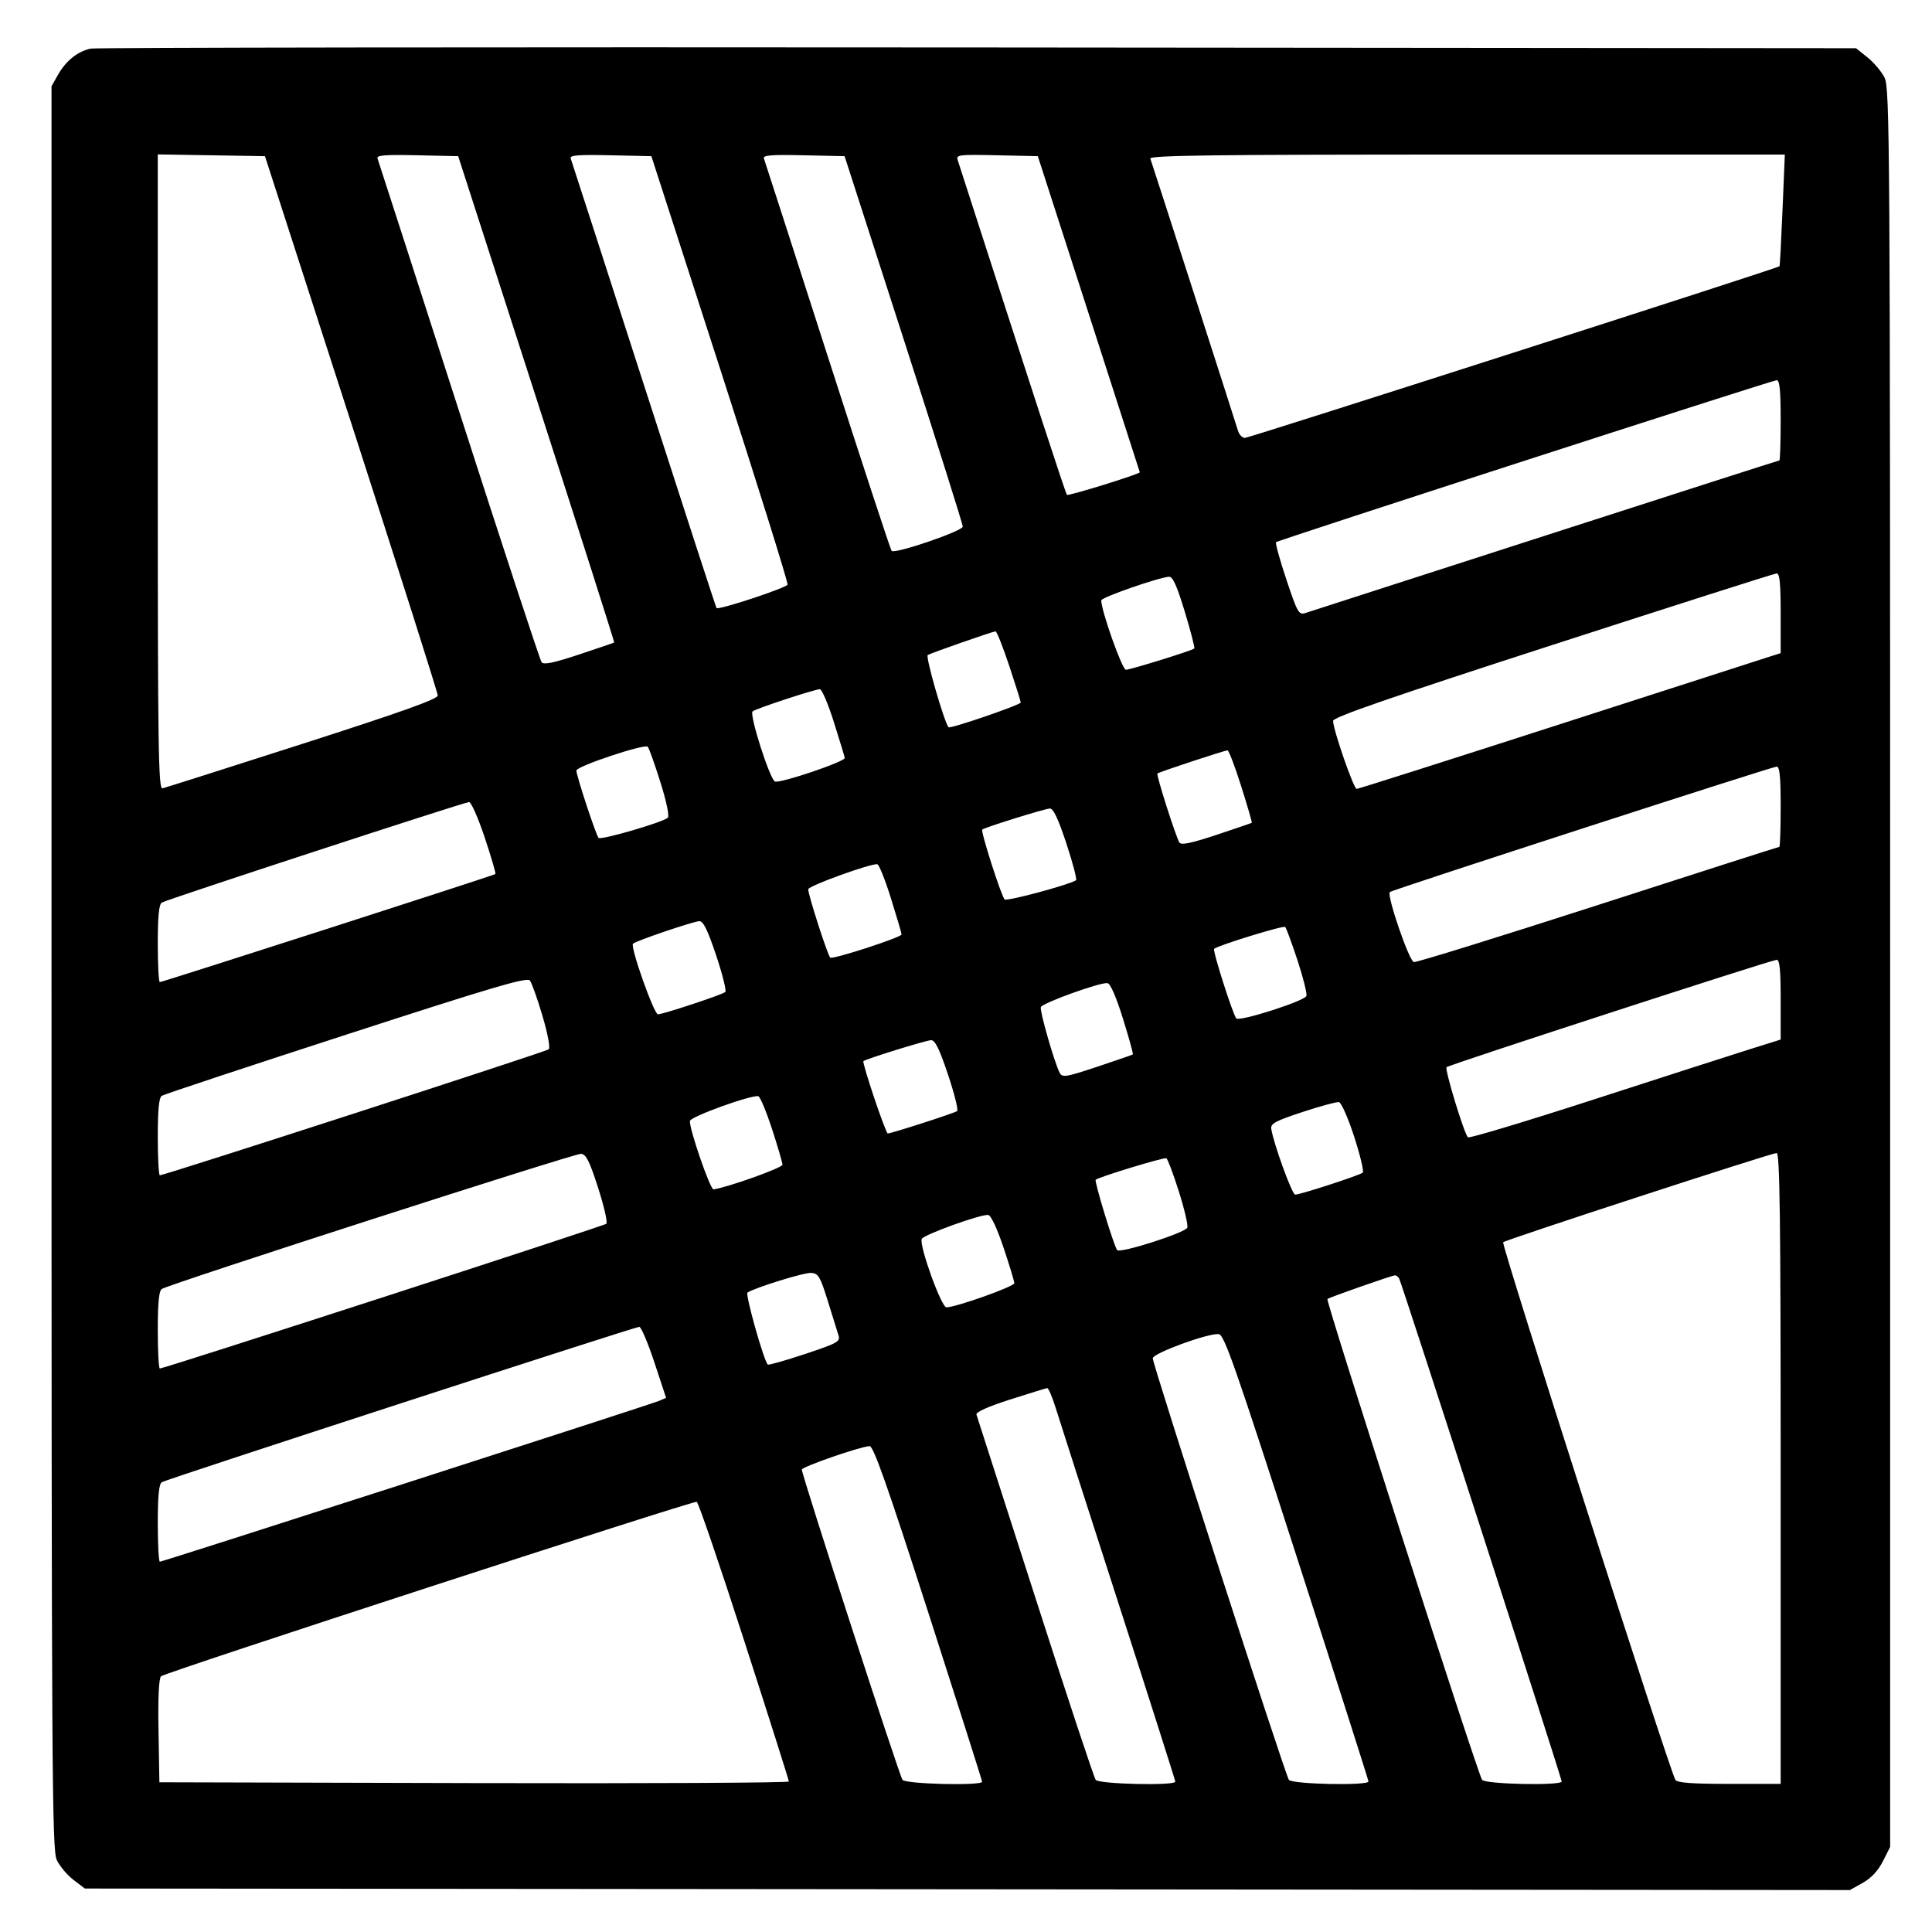
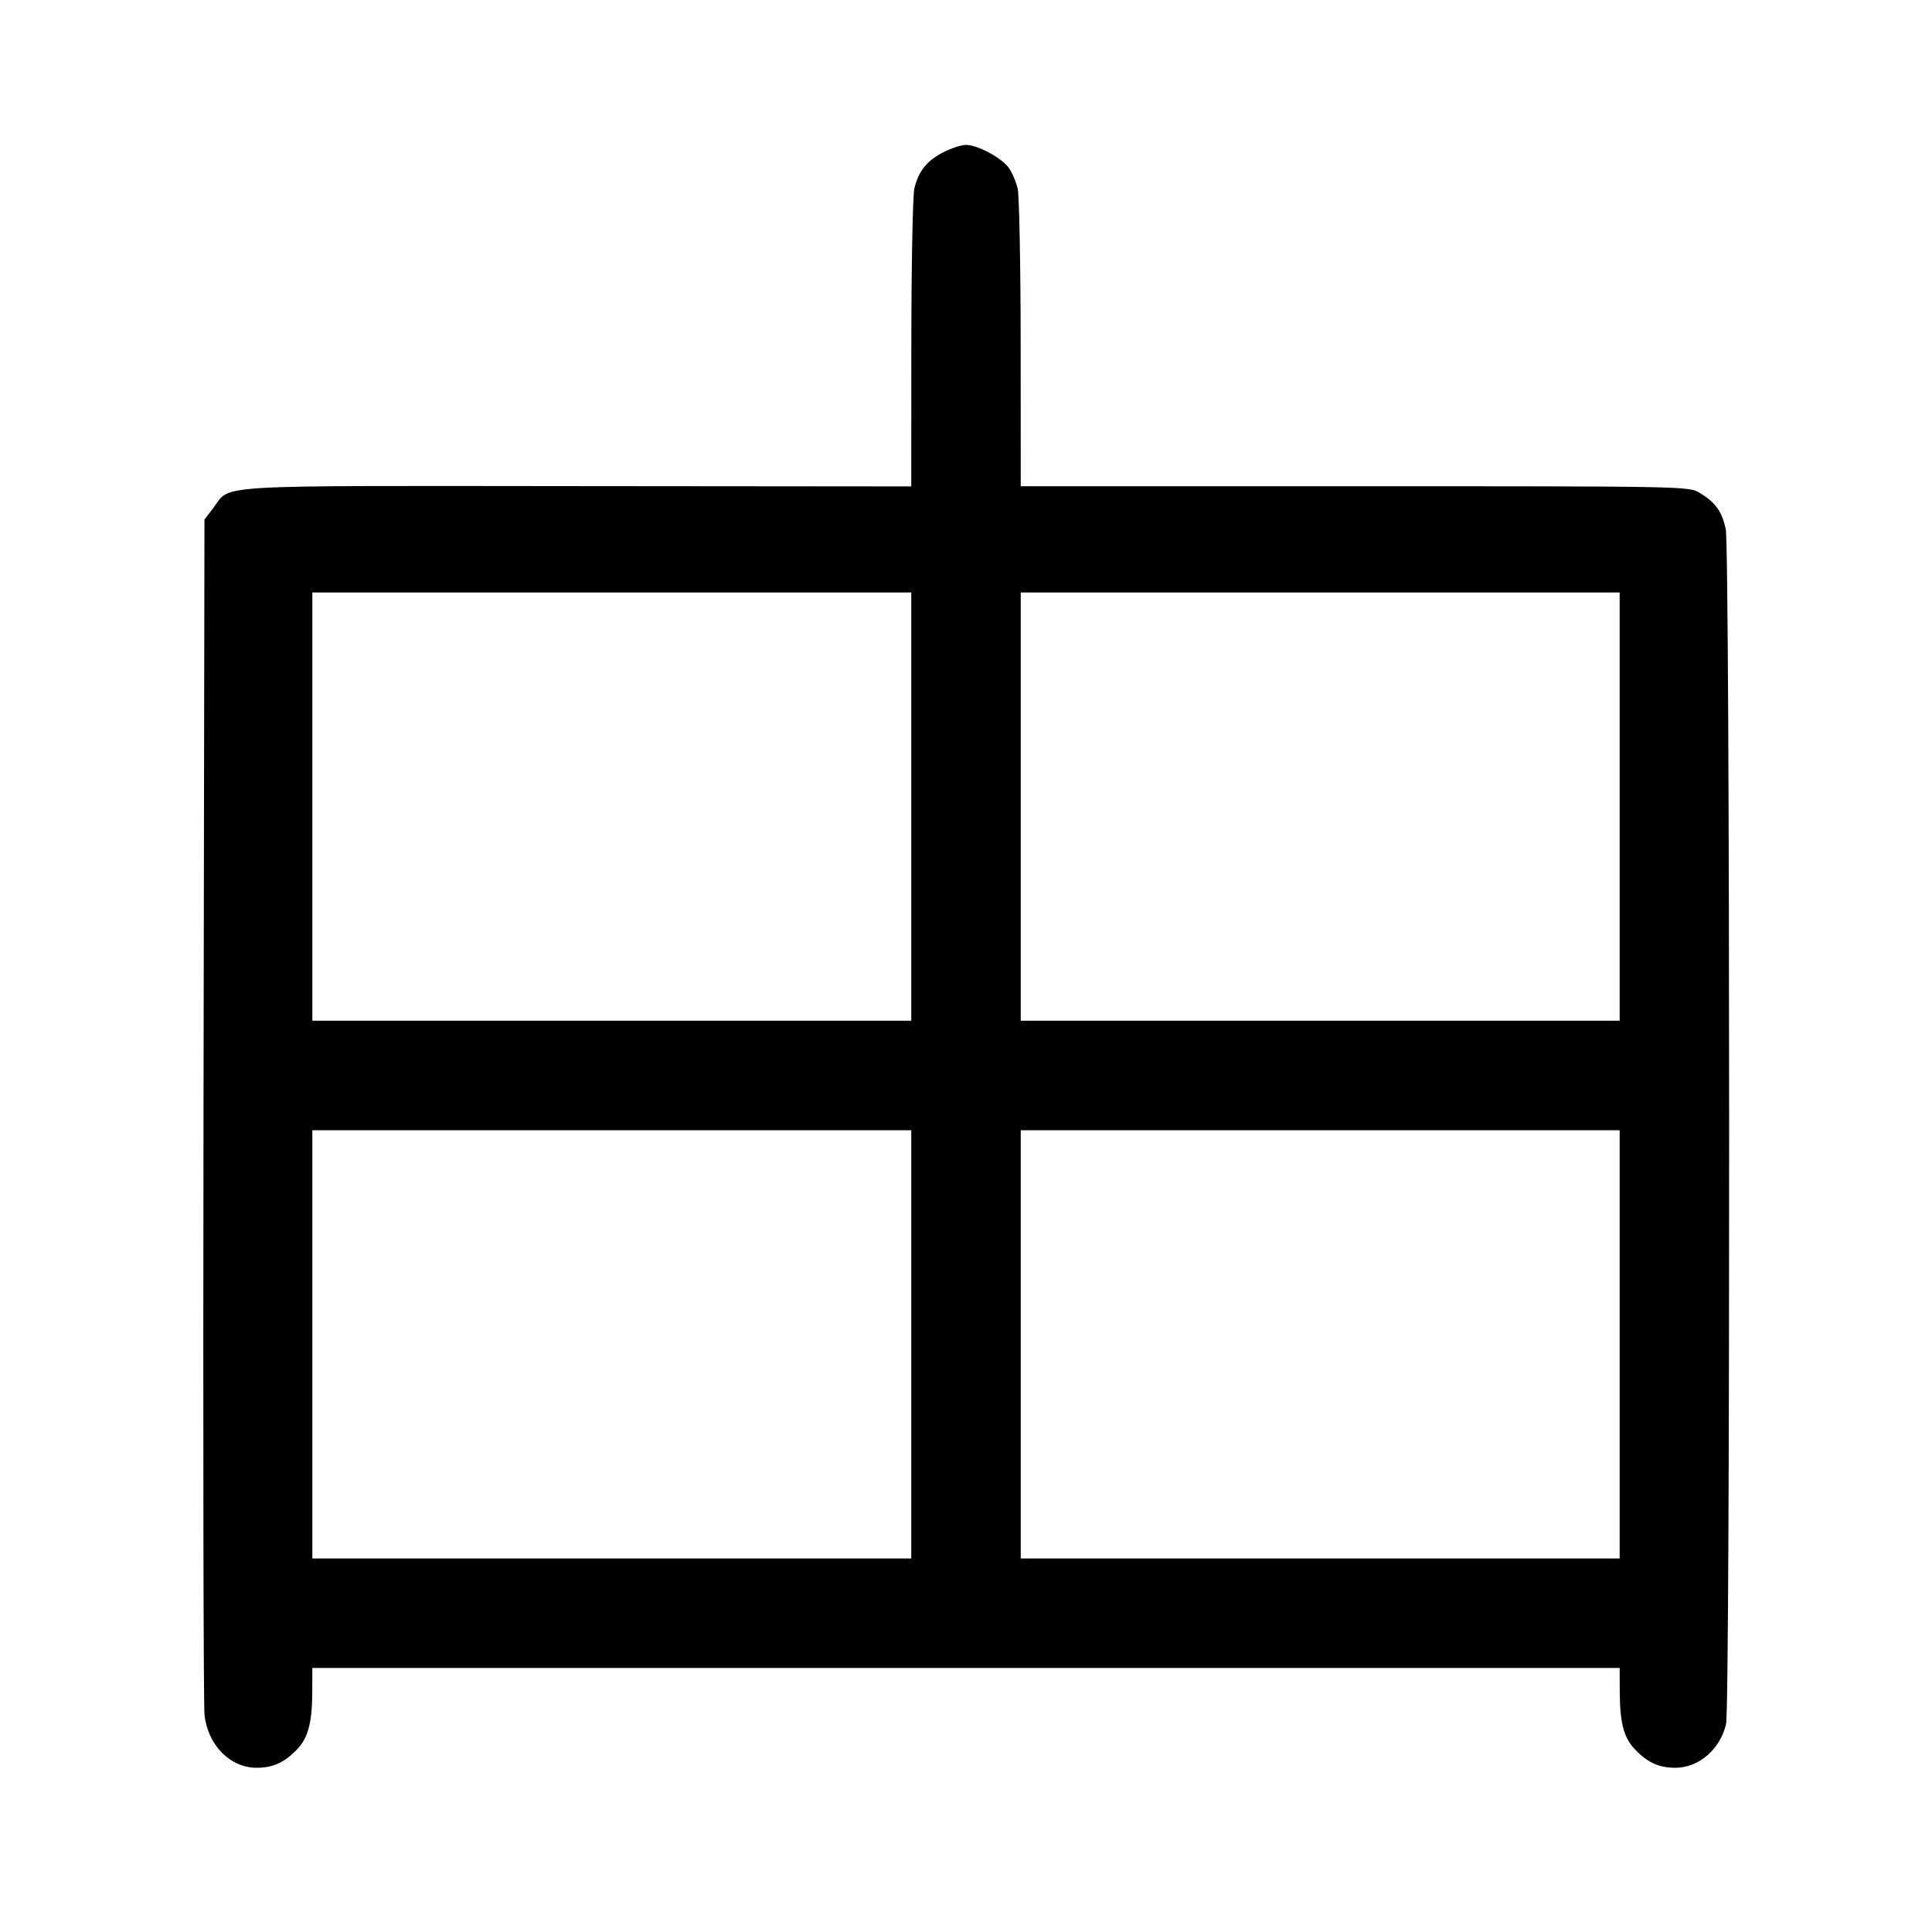
<svg xmlns="http://www.w3.org/2000/svg" width="1000" height="1000" viewBox="0 0 1000 1000" version="1.1" id="svg5">
-   <path d="M46.989 25.157 C 40.310 26.523,34.197 31.379,30.113 38.560 L 26.667 44.621 26.667 500.808 C 26.667 920.246,26.887 957.460,29.401 962.759 C 30.905 965.928,34.784 970.542,38.021 973.011 L 43.907 977.500 500.704 977.894 L 957.500 978.289 964.167 974.554 C 968.556 972.095,972.114 968.282,974.583 963.390 L 978.333 955.960 978.331 500.897 C 978.328 70.950,978.167 45.518,975.414 40.119 C 973.811 36.975,969.839 32.279,966.586 29.682 L 960.671 24.961 506.250 24.564 C 256.318 24.345,49.651 24.612,46.989 25.157 M181.859 219.167 C 206.453 295.250,226.582 358.625,226.591 360.000 C 226.602 361.829,207.802 368.541,156.574 385.000 C 118.056 397.375,85.445 407.742,84.104 408.039 C 81.978 408.509,81.667 387.576,81.667 244.249 L 81.667 79.919 109.405 80.376 L 137.143 80.833 181.859 219.167 M277.728 206.547 C 300.040 275.689,318.117 332.396,317.898 332.562 C 317.679 332.729,309.474 335.529,299.665 338.784 C 286.534 343.142,281.434 344.193,280.330 342.769 C 279.506 341.704,260.241 283.083,237.518 212.500 C 214.796 141.917,195.845 83.206,195.404 82.032 C 194.774 80.352,199.134 79.997,215.882 80.365 L 237.161 80.833 277.728 206.547 M372.709 190.833 C 392.266 251.333,407.986 301.628,407.641 302.599 C 407.037 304.302,371.955 315.880,370.879 314.732 C 370.587 314.421,353.665 262.417,333.274 199.167 C 312.883 135.917,295.840 83.206,295.401 82.032 C 294.774 80.352,299.134 79.997,315.878 80.365 L 337.151 80.833 372.709 190.833 M467.747 175.617 C 484.569 227.748,498.333 271.371,498.333 272.557 C 498.333 274.863,463.239 286.863,461.505 285.150 C 460.958 284.609,446.041 239.167,428.356 184.167 C 410.671 129.167,395.842 83.206,395.403 82.032 C 394.774 80.352,399.134 79.997,415.882 80.365 L 437.160 80.833 467.747 175.617 M563.548 162.500 C 578.054 207.417,589.940 244.292,589.961 244.446 C 590.086 245.344,552.968 256.857,552.252 256.141 C 551.550 255.439,536.468 209.227,495.701 82.866 C 494.811 80.110,496.254 79.932,515.959 80.366 L 537.175 80.833 563.548 162.500 M922.628 108.728 C 921.971 124.528,921.267 137.622,921.064 137.825 C 920.057 138.832,646.496 226.667,644.366 226.667 C 643.005 226.667,641.389 224.979,640.775 222.917 C 639.271 217.869,596.385 84.725,595.411 82.083 C 594.800 80.426,628.263 80.000,759.233 80.000 L 923.823 80.000 922.628 108.728 M921.667 217.500 C 921.667 228.958,921.365 238.333,920.996 238.333 C 920.627 238.333,866.065 255.850,799.746 277.258 C 733.427 298.667,677.550 316.695,675.575 317.321 C 672.260 318.370,671.510 317.035,665.819 299.957 C 662.428 289.782,660.020 281.092,660.466 280.645 C 661.518 279.593,916.839 196.977,919.583 196.800 C 921.146 196.700,921.667 201.873,921.667 217.500 M921.667 317.371 L 921.667 338.075 916.250 339.782 C 913.271 340.721,864.230 356.530,807.270 374.912 C 750.309 393.294,703.031 408.333,702.207 408.333 C 700.654 408.333,690.000 377.605,690.000 373.126 C 690.000 371.240,719.167 361.146,803.750 333.760 C 866.313 313.503,918.438 296.871,919.583 296.798 C 921.145 296.700,921.667 301.848,921.667 317.371 M613.267 316.695 C 616.328 326.795,618.532 335.336,618.166 335.676 C 617.006 336.754,585.059 346.667,582.745 346.667 C 580.850 346.667,570.000 316.095,570.000 310.757 C 570.000 309.224,599.561 298.919,605.101 298.520 C 607.010 298.383,609.185 303.223,613.267 316.695 M522.362 344.586 C 525.646 354.442,528.333 363.005,528.333 363.615 C 528.333 364.836,491.758 377.371,490.963 376.423 C 488.685 373.706,478.928 339.829,480.198 339.044 C 481.886 338.001,513.353 327.012,515.279 326.793 C 515.891 326.724,519.078 334.731,522.362 344.586 M431.609 373.750 C 434.573 383.146,437.111 391.490,437.249 392.292 C 437.573 394.174,403.892 405.571,401.133 404.512 C 398.505 403.504,387.752 369.885,389.526 368.223 C 390.966 366.874,421.385 356.841,424.360 356.734 C 425.384 356.697,428.646 364.354,431.609 373.750 M341.762 404.667 C 344.926 414.719,346.544 422.423,345.666 423.254 C 343.187 425.603,310.975 434.985,309.819 433.695 C 308.444 432.161,298.333 401.470,298.333 398.829 C 298.333 396.637,333.495 384.906,335.263 386.507 C 335.866 387.053,338.791 395.225,341.762 404.667 M642.441 406.944 C 645.683 417.180,648.147 425.699,647.917 425.876 C 647.688 426.053,639.446 428.871,629.603 432.138 C 616.606 436.452,611.370 437.543,610.480 436.123 C 608.601 433.126,598.375 401.069,599.075 400.370 C 599.806 399.638,633.631 388.469,635.358 388.389 C 636.013 388.358,639.200 396.708,642.441 406.944 M921.667 417.500 C 921.667 428.958,921.357 438.333,920.979 438.333 C 920.600 438.333,878.426 451.855,827.259 468.381 C 776.092 484.908,733.140 498.220,731.811 497.964 C 729.351 497.490,717.676 463.445,719.381 461.720 C 720.466 460.622,916.701 396.991,919.583 396.803 C 921.146 396.701,921.667 401.872,921.667 417.500 M250.868 433.438 C 254.247 443.579,256.747 452.116,256.423 452.408 C 255.655 453.100,84.100 508.333,82.719 508.333 C 82.140 508.333,81.667 499.378,81.667 488.432 C 81.667 474.391,82.277 468.133,83.741 467.182 C 86.082 465.660,239.760 415.381,242.779 415.149 C 243.849 415.067,247.489 423.297,250.868 433.438 M551.981 436.660 C 555.311 446.740,557.540 455.283,556.934 455.645 C 552.729 458.157,521.013 466.659,519.987 465.550 C 518.173 463.587,507.506 430.265,508.415 429.397 C 509.549 428.313,540.456 418.674,543.380 418.492 C 545.184 418.379,547.689 423.671,551.981 436.660 M461.204 465.129 C 464.190 474.683,466.641 483.025,466.650 483.666 C 466.671 485.142,431.316 496.647,429.744 495.675 C 428.539 494.930,418.333 463.286,418.333 460.295 C 418.333 458.543,451.264 446.637,454.136 447.351 C 455.037 447.575,458.217 455.575,461.204 465.129 M370.679 494.507 C 373.964 504.319,376.093 512.851,375.410 513.466 C 373.868 514.854,343.212 525.000,340.560 525.000 C 338.471 525.000,326.104 490.022,327.637 488.451 C 329.014 487.042,358.715 476.950,361.936 476.798 C 364.006 476.700,366.212 481.169,370.679 494.507 M671.616 497.140 C 674.566 506.109,676.619 514.387,676.178 515.536 C 675.172 518.157,641.546 528.917,639.911 527.141 C 638.163 525.241,627.523 491.905,628.415 491.119 C 630.468 489.309,664.308 478.891,665.209 479.792 C 665.783 480.365,668.666 488.171,671.616 497.140 M921.667 517.371 L 921.667 538.074 905.417 543.176 C 896.479 545.982,860.297 557.633,825.011 569.066 C 789.725 580.500,760.372 589.325,759.782 588.678 C 757.699 586.393,747.677 553.434,748.741 552.370 C 749.974 551.137,916.402 497.003,919.583 496.800 C 921.145 496.700,921.667 501.848,921.667 517.371 M280.784 525.812 C 283.528 535.105,284.880 542.373,284.006 543.136 C 282.605 544.359,85.118 608.333,82.744 608.333 C 82.152 608.333,81.667 599.378,81.667 588.432 C 81.667 574.360,82.276 568.135,83.746 567.182 C 84.890 566.440,127.828 552.203,179.163 535.543 C 255.640 510.724,272.821 505.663,274.278 507.527 C 275.256 508.778,278.183 517.006,280.784 525.812 M581.247 527.257 C 584.345 537.204,586.644 545.535,586.356 545.771 C 586.069 546.006,577.769 548.875,567.912 552.147 C 551.632 557.550,549.853 557.839,548.501 555.298 C 545.841 550.297,538.077 523.269,538.735 521.296 C 539.440 519.179,569.413 508.375,573.224 508.864 C 574.722 509.056,577.720 515.928,581.247 527.257 M490.679 556.174 C 493.964 565.986,496.093 574.494,495.410 575.082 C 494.247 576.081,461.429 586.667,459.495 586.667 C 458.411 586.667,446.083 550.009,446.911 549.247 C 448.143 548.112,479.296 538.464,481.936 538.400 C 483.990 538.351,486.248 542.941,490.679 556.174 M399.573 584.300 C 402.547 593.393,404.984 601.749,404.990 602.868 C 404.998 604.455,376.773 614.543,369.324 615.616 C 367.607 615.863,356.550 583.737,357.125 580.172 C 357.484 577.945,388.891 566.605,392.500 567.400 C 393.417 567.602,396.600 575.207,399.573 584.300 M700.908 588.299 C 704.021 597.905,706.028 606.293,705.367 606.938 C 704.006 608.268,673.103 618.333,670.382 618.333 C 668.775 618.333,659.222 592.055,658.004 584.286 C 657.579 581.577,660.120 580.208,674.167 575.577 C 683.333 572.555,691.827 570.252,693.041 570.458 C 694.255 570.664,697.795 578.693,700.908 588.299 M309.592 614.833 C 312.659 624.366,314.567 632.729,313.834 633.418 C 312.594 634.583,85.085 708.333,82.733 708.333 C 82.146 708.333,81.667 699.378,81.667 688.432 C 81.667 674.375,82.277 668.134,83.744 667.182 C 87.789 664.556,297.551 596.921,300.758 597.208 C 303.357 597.441,305.147 601.012,309.592 614.833 M921.667 760.000 L 921.667 923.333 895.098 923.333 C 875.674 923.333,868.167 922.773,867.182 921.250 C 864.307 916.809,776.936 644.100,778.031 642.988 C 779.305 641.694,916.219 597.022,919.583 596.802 C 921.237 596.695,921.667 630.372,921.667 760.000 M610.166 616.679 C 613.048 625.769,615.019 634.212,614.548 635.442 C 613.541 638.066,579.786 648.868,578.237 647.062 C 576.647 645.208,566.339 611.439,567.123 610.655 C 568.519 609.259,602.547 598.897,603.714 599.512 C 604.381 599.864,607.285 607.589,610.166 616.679 M519.435 645.769 C 522.496 654.901,525.000 663.179,525.000 664.165 C 525.000 665.915,494.771 676.667,489.852 676.667 C 487.252 676.667,475.816 645.051,477.063 641.310 C 477.769 639.194,507.727 628.370,511.518 628.862 C 512.917 629.043,516.125 635.895,519.435 645.769 M428.451 673.333 C 430.864 681.125,433.353 689.116,433.982 691.092 C 435.036 694.408,433.706 695.155,416.624 700.848 C 406.449 704.238,397.799 706.688,397.402 706.291 C 395.278 704.167,385.614 669.817,386.915 669.013 C 391.345 666.275,416.405 658.557,419.948 658.839 C 423.585 659.129,424.572 660.812,428.451 673.333 M724.163 661.661 C 725.370 663.614,808.302 920.243,808.321 922.083 C 808.344 924.346,768.908 923.549,767.127 921.250 C 764.920 918.401,686.097 673.348,687.073 672.371 C 687.863 671.582,719.858 660.360,721.985 660.126 C 722.618 660.057,723.599 660.748,724.163 661.661 M338.679 705.089 L 344.765 723.512 341.133 725.084 C 336.713 726.997,84.258 808.333,82.741 808.333 C 82.150 808.333,81.667 799.378,81.667 788.432 C 81.667 774.378,82.277 768.134,83.743 767.182 C 86.018 765.704,328.104 686.935,330.880 686.769 C 331.822 686.713,335.331 694.957,338.679 705.089 M671.199 805.833 C 691.607 869.083,708.312 921.396,708.319 922.083 C 708.345 924.347,668.908 923.549,667.132 921.250 C 665.231 918.789,596.667 706.470,596.667 703.045 C 596.667 700.471,625.174 690.020,630.796 690.533 C 633.640 690.792,639.174 706.585,671.199 805.833 M546.423 728.750 C 548.196 734.479,562.851 780.083,578.990 830.092 C 595.129 880.101,608.333 921.539,608.333 922.176 C 608.333 924.376,568.862 923.490,567.131 921.250 C 566.245 920.104,552.151 877.542,535.810 826.667 C 519.469 775.792,505.788 733.273,505.408 732.180 C 504.971 730.923,511.350 728.070,522.776 724.410 C 532.707 721.229,541.366 718.560,542.016 718.480 C 542.667 718.399,544.650 723.021,546.423 728.750 M480.504 834.721 C 495.810 882.234,508.333 921.609,508.333 922.221 C 508.333 924.391,468.840 923.460,467.132 921.250 C 465.497 919.134,414.976 763.427,415.029 760.670 C 415.058 759.206,444.928 748.838,450.087 748.502 C 452.068 748.373,459.202 768.597,480.504 834.721 M385.197 849.238 C 397.903 888.615,408.307 921.400,408.316 922.092 C 408.326 922.784,335.021 923.159,245.417 922.925 L 82.500 922.500 82.040 895.960 C 81.741 878.773,82.206 868.794,83.358 867.642 C 85.278 865.722,358.205 776.833,360.631 777.338 C 361.436 777.506,372.491 809.861,385.197 849.238 " stroke="none" fill-rule="evenodd" fill="#000000" />
+   <path d="M488.367 78.750 C 479.723 83.167,475.349 88.634,473.262 97.629 C 472.429 101.225,471.728 137.376,471.706 177.965 L 471.667 251.764 298.449 251.613 C 105.942 251.445,119.780 250.622,110.503 262.785 L 105.833 268.907 105.338 574.037 C 105.066 741.858,105.303 883.066,105.864 887.833 C 107.702 903.425,119.191 915.000,132.829 915.000 C 141.355 915.000,147.284 912.278,153.884 905.335 C 159.551 899.372,161.574 891.557,161.627 875.417 L 161.667 863.333 500.000 863.333 L 838.333 863.333 838.373 875.417 C 838.426 891.557,840.449 899.372,846.116 905.335 C 852.716 912.278,858.645 915.000,867.171 915.000 C 879.299 915.000,890.371 905.449,893.404 892.371 C 895.632 882.764,895.480 284.019,893.246 273.832 C 891.243 264.695,887.924 260.066,879.839 255.137 C 874.195 251.696,873.305 251.679,701.250 251.673 L 528.333 251.667 528.294 177.917 C 528.272 137.354,527.571 101.225,526.738 97.629 C 525.904 94.033,523.815 89.158,522.096 86.796 C 518.328 81.615,505.936 75.000,500.000 75.000 C 497.638 75.000,492.404 76.688,488.367 78.750 M471.667 417.500 L 471.667 528.333 316.667 528.333 L 161.667 528.333 161.667 417.500 L 161.667 306.667 316.667 306.667 L 471.667 306.667 471.667 417.500 M838.333 417.500 L 838.333 528.333 683.333 528.333 L 528.333 528.333 528.333 417.500 L 528.333 306.667 683.333 306.667 L 838.333 306.667 838.333 417.500 M471.667 695.833 L 471.667 806.667 316.667 806.667 L 161.667 806.667 161.667 695.833 L 161.667 585.000 316.667 585.000 L 471.667 585.000 471.667 695.833 M838.333 695.833 L 838.333 806.667 683.333 806.667 L 528.333 806.667 528.333 695.833 L 528.333 585.000 683.333 585.000 L 838.333 585.000 838.333 695.833 " stroke="none" fill-rule="evenodd" fill="black" />
</svg>
